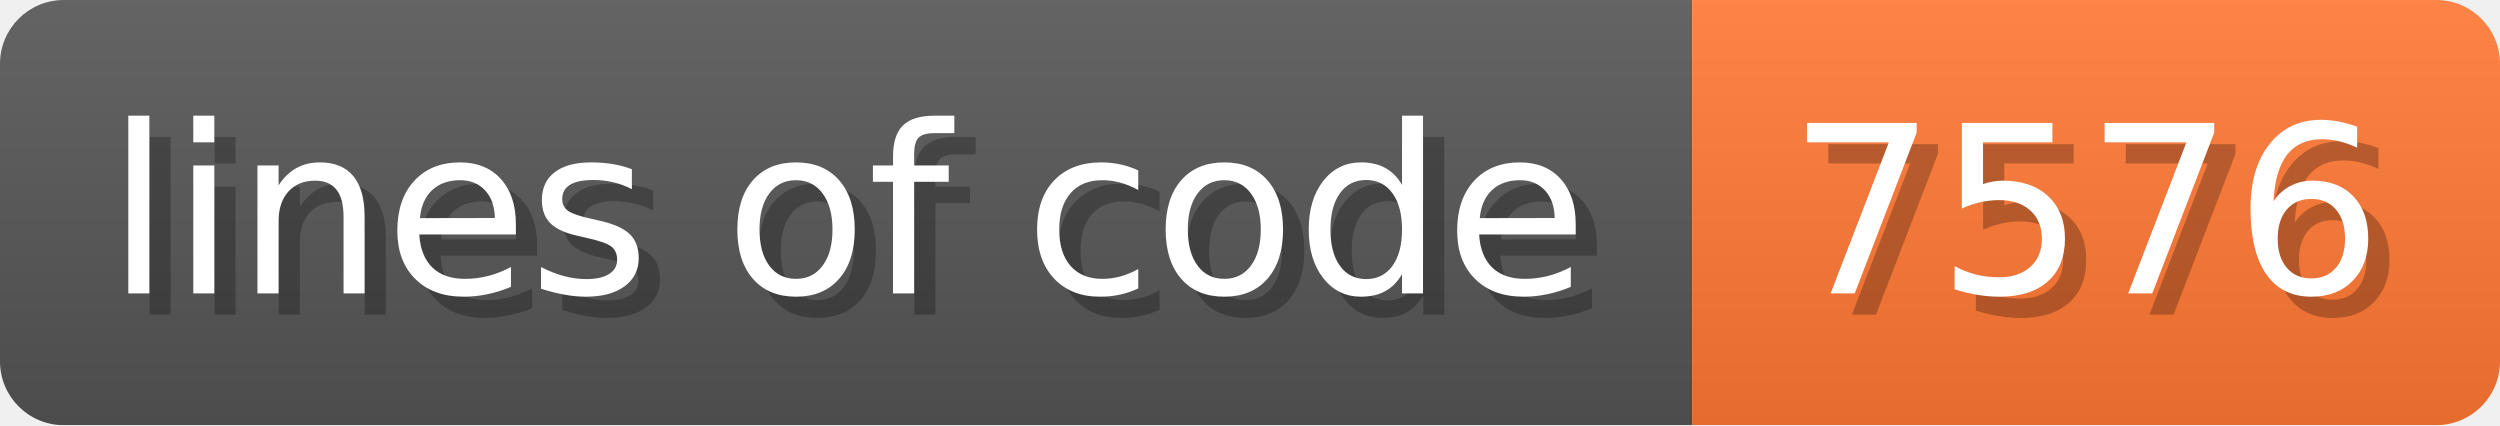
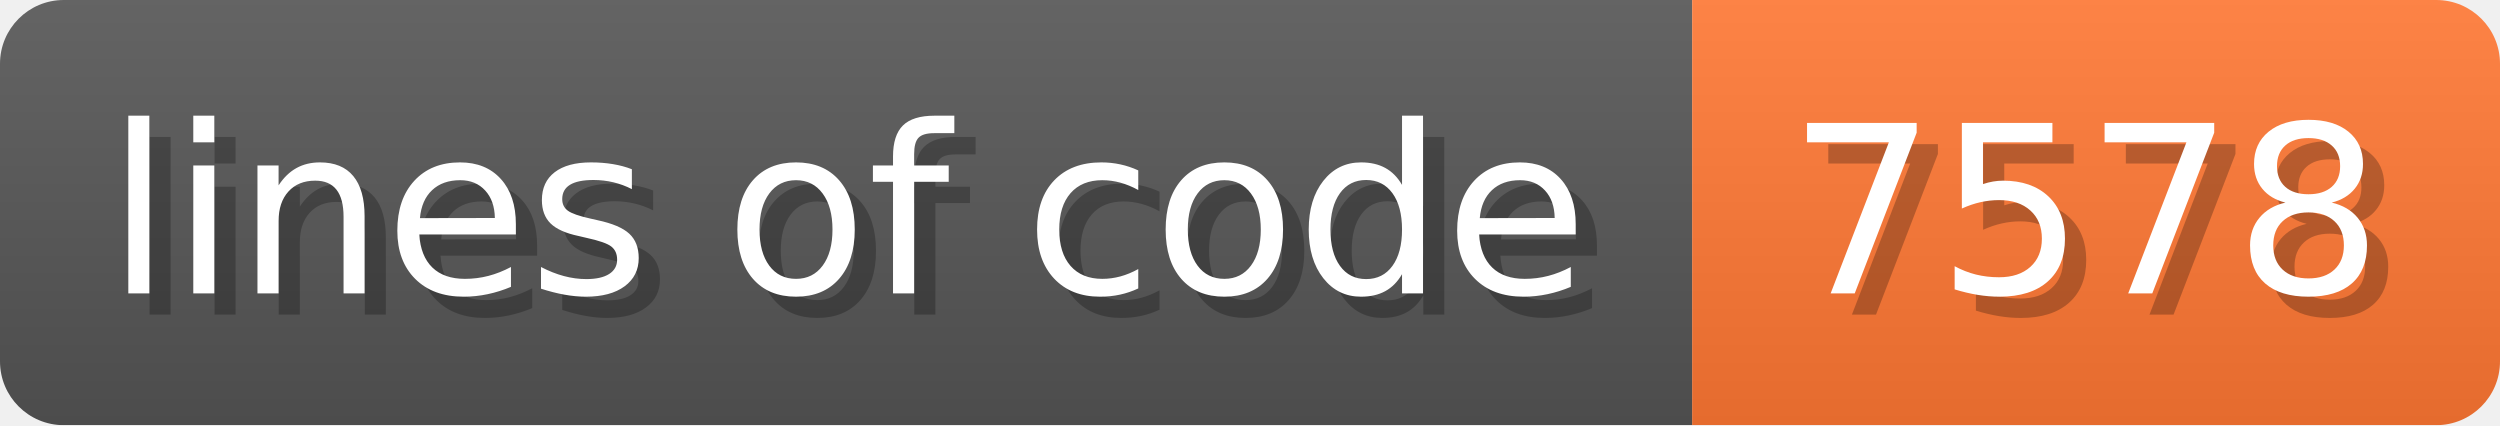
- <svg xmlns="http://www.w3.org/2000/svg" width="117.6" height="20" viewBox="0 0 1176 200" role="img" aria-label="lines of code: 7576">
+ <svg xmlns="http://www.w3.org/2000/svg" width="117.6" height="20" viewBox="0 0 1176 200" role="img" aria-label="lines of code: 7578">
  <linearGradient id="a" x2="0" y2="100%">
    <stop offset="0" stop-opacity=".1" stop-color="#EEE" />
    <stop offset="1" stop-opacity=".1" />
  </linearGradient>
  <mask id="m">
    <rect width="1176" height="200" rx="30" fill="#FFF" />
  </mask>
  <g mask="url(#m)">
    <rect width="796" height="200" fill="#555" />
    <rect width="380" height="200" fill="#F73" x="796" />
    <rect width="1176" height="200" fill="url(#a)" />
  </g>
  <g aria-hidden="true" fill="#fff" text-anchor="start" font-family="Verdana,DejaVu Sans,sans-serif" font-size="110">
    <text x="60" y="148" textLength="696" fill="#000" opacity="0.25">lines of code</text>
    <text x="50" y="138" textLength="696">lines of code</text>
-     <text x="851" y="148" textLength="280" fill="#000" opacity="0.25">7576</text>
-     <text x="841" y="138" textLength="280">7576</text>
+     <text x="851" y="148" textLength="280" fill="#000" opacity="0.25">7578</text>
+     <text x="841" y="138" textLength="280">7578</text>
  </g>
</svg>
